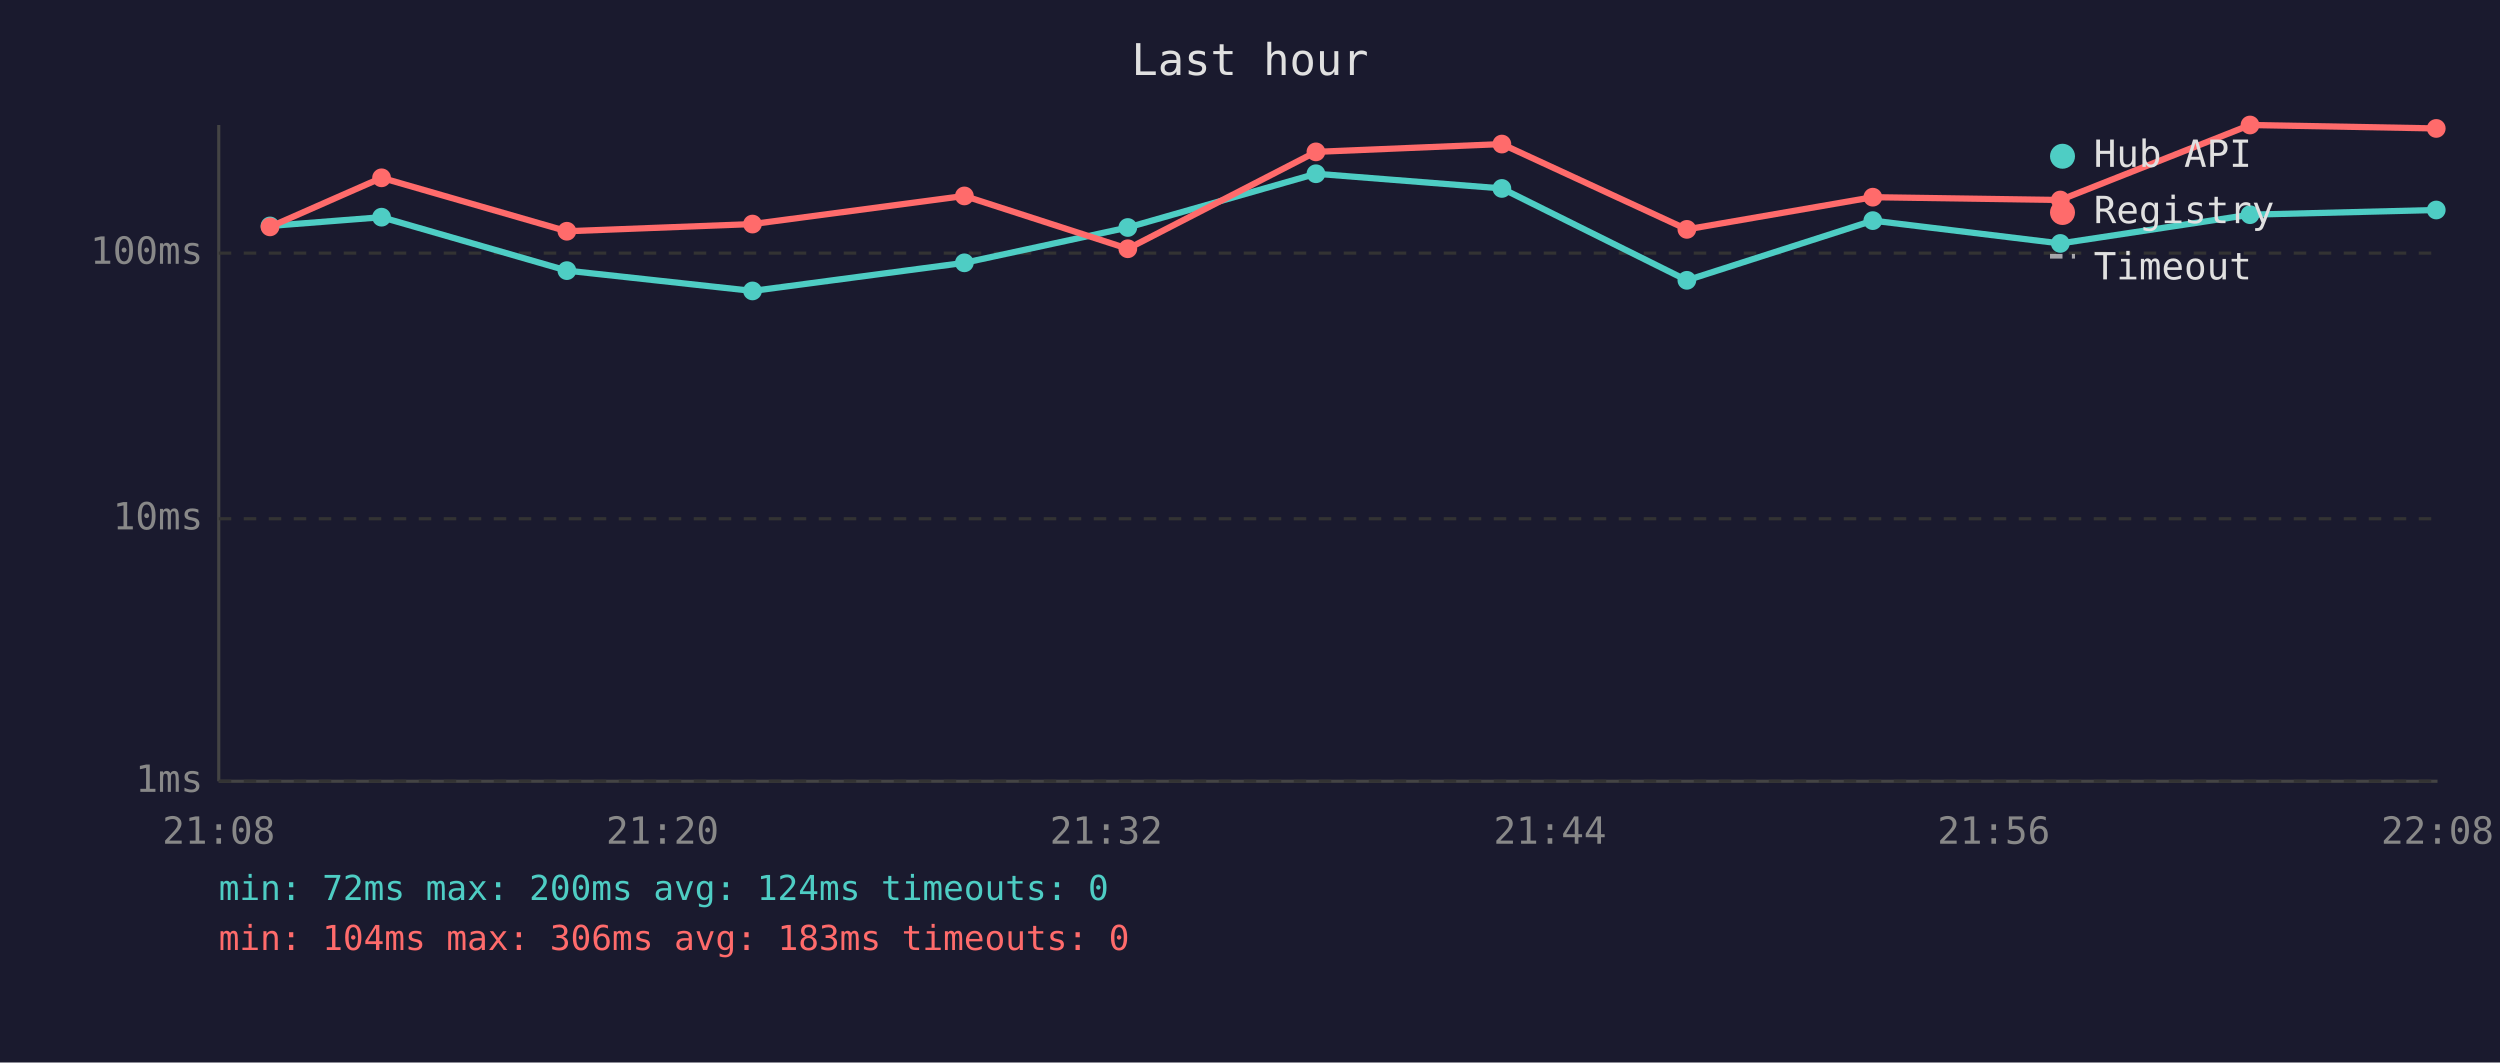
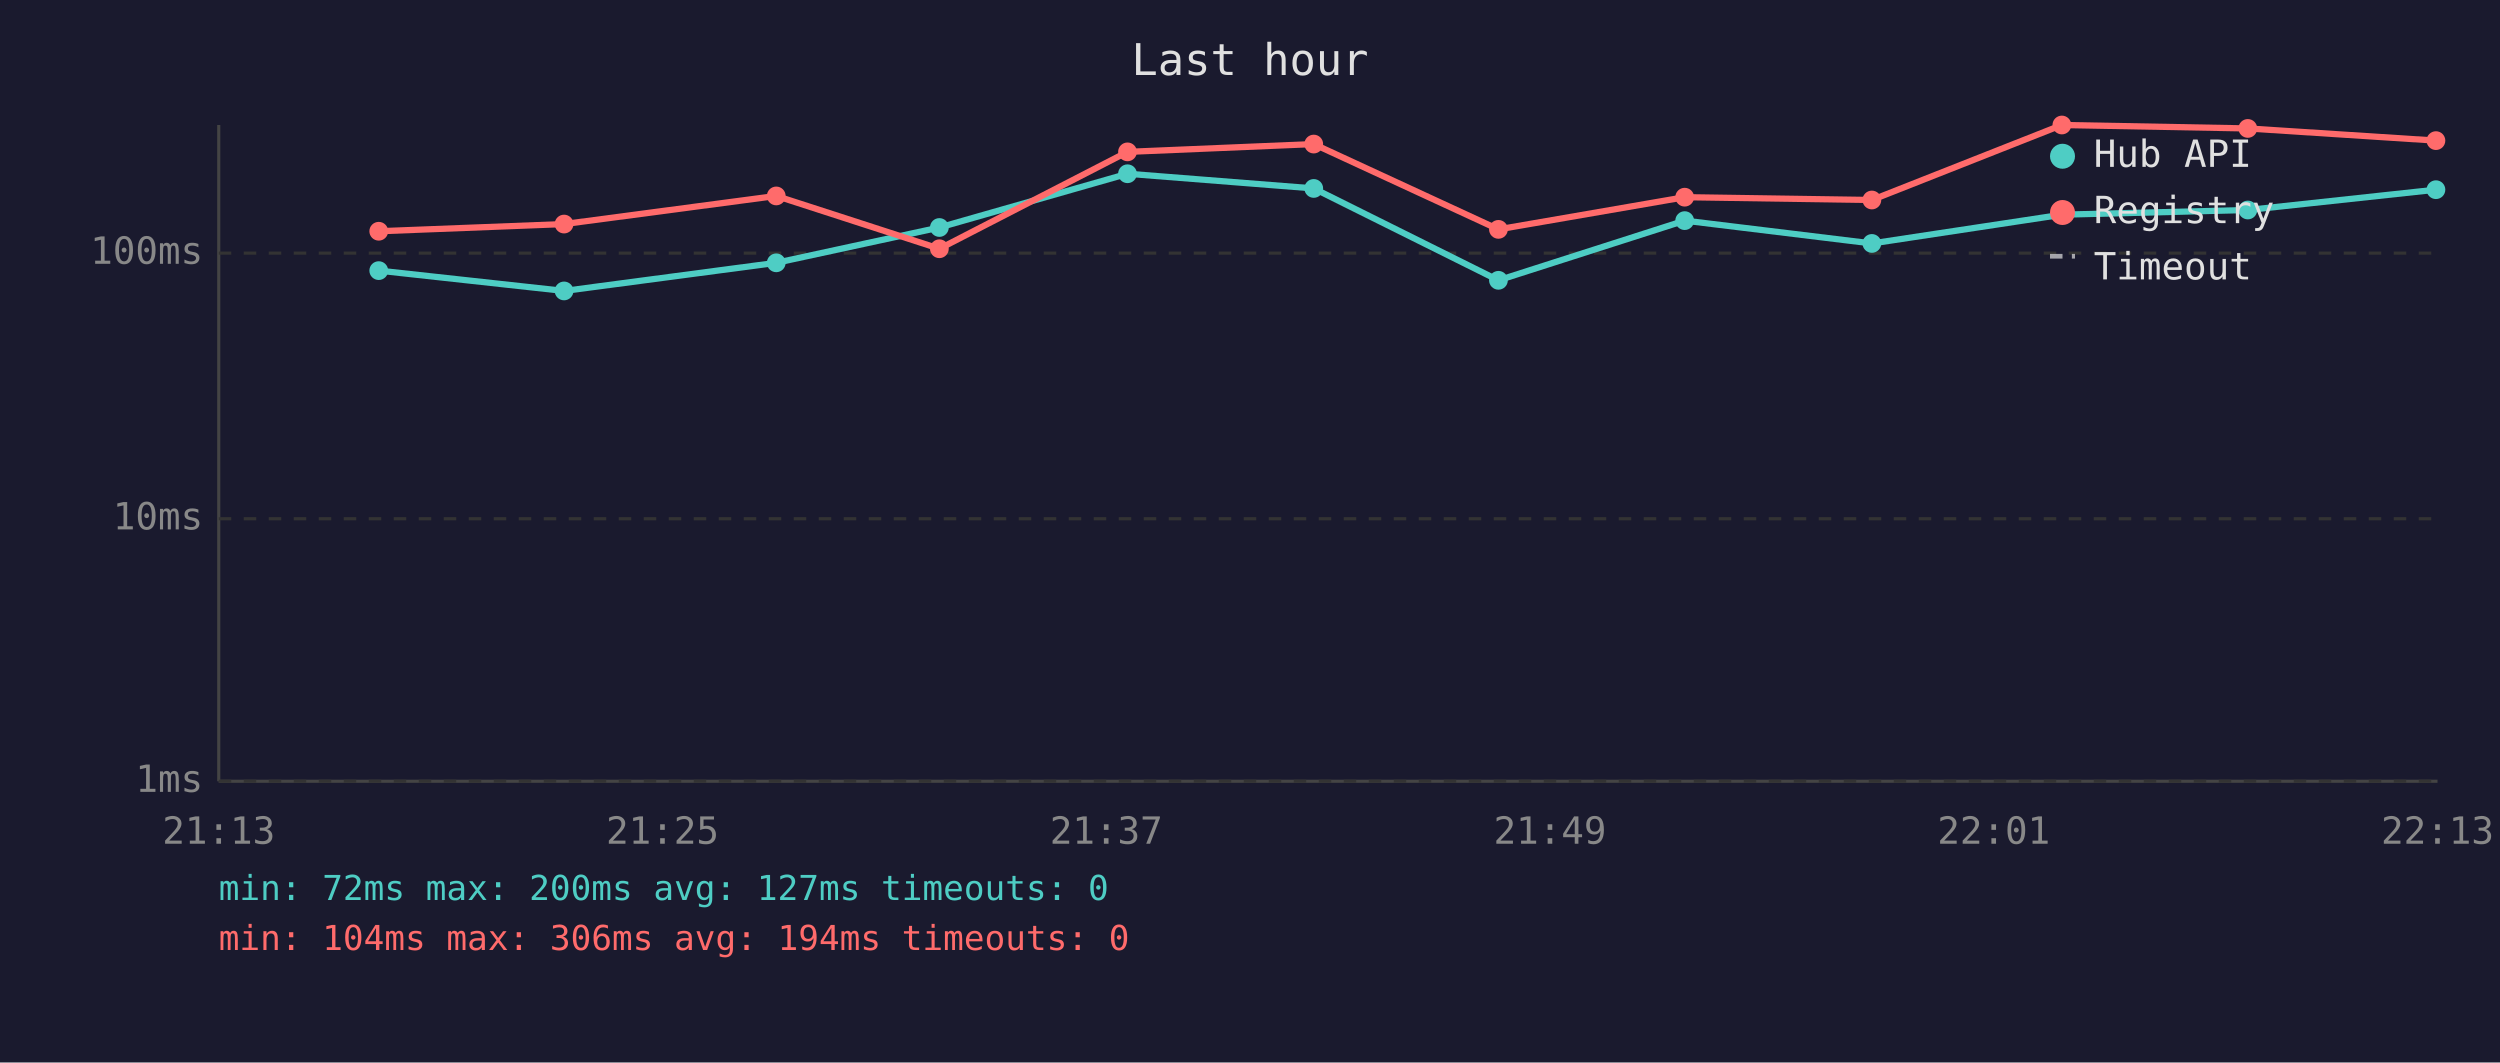
<svg xmlns="http://www.w3.org/2000/svg" viewBox="0 0 800 340" font-family="monospace" font-size="12">
  <rect width="800" height="340" fill="#1a1a2e" />
  <text x="400" y="24" fill="#e0e0e0" font-size="14" text-anchor="middle">Last hour</text>
  <line x1="70" y1="40" x2="70" y2="250" stroke="#444" stroke-width="1" />
  <line x1="70" y1="250" x2="780" y2="250" stroke="#444" stroke-width="1" />
  <line x1="70" y1="250" x2="780" y2="250" stroke="#333" stroke-width="1" stroke-dasharray="4" />
  <text x="65" y="250" fill="#888" text-anchor="end" dominant-baseline="middle">1ms</text>
  <line x1="70" y1="166" x2="780" y2="166" stroke="#333" stroke-width="1" stroke-dasharray="4" />
  <text x="65" y="166" fill="#888" text-anchor="end" dominant-baseline="middle">10ms</text>
  <line x1="70" y1="81" x2="780" y2="81" stroke="#333" stroke-width="1" stroke-dasharray="4" />
  <text x="65" y="81" fill="#888" text-anchor="end" dominant-baseline="middle">100ms</text>
-   <text x="70" y="270" fill="#888" text-anchor="middle">21:08</text>
-   <text x="212" y="270" fill="#888" text-anchor="middle">21:20</text>
-   <text x="354" y="270" fill="#888" text-anchor="middle">21:32</text>
-   <text x="496" y="270" fill="#888" text-anchor="middle">21:44</text>
-   <text x="638" y="270" fill="#888" text-anchor="middle">21:56</text>
-   <text x="780" y="270" fill="#888" text-anchor="middle">22:08</text>
-   <polyline points="86.4,72.3 122.1,69.5 181.4,86.6 240.8,93.1 308.6,84.1 360.9,72.8 421.1,55.6 480.6,60.3 539.8,89.7 599.3,70.6 659.3,77.9 720.0,68.7 779.6,67.2" fill="none" stroke="#4ecdc4" stroke-width="2" opacity="1" />
-   <circle cx="86.4" cy="72.3" r="3" fill="#4ecdc4" />
-   <circle cx="122.1" cy="69.5" r="3" fill="#4ecdc4" />
-   <circle cx="181.4" cy="86.6" r="3" fill="#4ecdc4" />
-   <circle cx="240.8" cy="93.1" r="3" fill="#4ecdc4" />
-   <circle cx="308.6" cy="84.1" r="3" fill="#4ecdc4" />
-   <circle cx="360.9" cy="72.8" r="3" fill="#4ecdc4" />
-   <circle cx="421.1" cy="55.6" r="3" fill="#4ecdc4" />
-   <circle cx="480.6" cy="60.3" r="3" fill="#4ecdc4" />
-   <circle cx="539.8" cy="89.7" r="3" fill="#4ecdc4" />
-   <circle cx="599.3" cy="70.6" r="3" fill="#4ecdc4" />
-   <circle cx="659.3" cy="77.9" r="3" fill="#4ecdc4" />
-   <circle cx="720.0" cy="68.7" r="3" fill="#4ecdc4" />
-   <circle cx="779.6" cy="67.2" r="3" fill="#4ecdc4" />
-   <polyline points="86.4,72.6 122.1,56.9 181.4,74.0 240.8,71.7 308.6,62.7 360.9,79.6 421.1,48.6 480.6,46.1 539.8,73.4 599.3,63.1 659.3,64.0 720.0,40.0 779.6,41.1" fill="none" stroke="#ff6b6b" stroke-width="2" opacity="1" />
-   <circle cx="86.4" cy="72.6" r="3" fill="#ff6b6b" />
-   <circle cx="122.1" cy="56.9" r="3" fill="#ff6b6b" />
-   <circle cx="181.4" cy="74.0" r="3" fill="#ff6b6b" />
-   <circle cx="240.8" cy="71.7" r="3" fill="#ff6b6b" />
-   <circle cx="308.6" cy="62.7" r="3" fill="#ff6b6b" />
-   <circle cx="360.9" cy="79.6" r="3" fill="#ff6b6b" />
-   <circle cx="421.1" cy="48.6" r="3" fill="#ff6b6b" />
-   <circle cx="480.6" cy="46.1" r="3" fill="#ff6b6b" />
-   <circle cx="539.8" cy="73.4" r="3" fill="#ff6b6b" />
-   <circle cx="599.3" cy="63.1" r="3" fill="#ff6b6b" />
-   <circle cx="659.3" cy="64.0" r="3" fill="#ff6b6b" />
-   <circle cx="720.0" cy="40.0" r="3" fill="#ff6b6b" />
-   <circle cx="779.6" cy="41.1" r="3" fill="#ff6b6b" />
+   <text x="70" y="270" fill="#888" text-anchor="middle">21:13</text>
+   <text x="212" y="270" fill="#888" text-anchor="middle">21:25</text>
+   <text x="354" y="270" fill="#888" text-anchor="middle">21:37</text>
+   <text x="496" y="270" fill="#888" text-anchor="middle">21:49</text>
+   <text x="638" y="270" fill="#888" text-anchor="middle">22:01</text>
+   <text x="780" y="270" fill="#888" text-anchor="middle">22:13</text>
+   <polyline points="121.2,86.6 180.5,93.1 248.4,84.1 300.6,72.8 360.8,55.6 420.4,60.3 479.5,89.7 539.1,70.6 599.0,77.9 659.8,68.7 719.3,67.2 779.5,60.7" fill="none" stroke="#4ecdc4" stroke-width="2" opacity="1" />
+   <circle cx="121.2" cy="86.6" r="3" fill="#4ecdc4" />
+   <circle cx="180.5" cy="93.1" r="3" fill="#4ecdc4" />
+   <circle cx="248.4" cy="84.1" r="3" fill="#4ecdc4" />
+   <circle cx="300.6" cy="72.8" r="3" fill="#4ecdc4" />
+   <circle cx="360.8" cy="55.6" r="3" fill="#4ecdc4" />
+   <circle cx="420.4" cy="60.3" r="3" fill="#4ecdc4" />
+   <circle cx="479.5" cy="89.7" r="3" fill="#4ecdc4" />
+   <circle cx="539.1" cy="70.6" r="3" fill="#4ecdc4" />
+   <circle cx="599.0" cy="77.9" r="3" fill="#4ecdc4" />
+   <circle cx="659.8" cy="68.7" r="3" fill="#4ecdc4" />
+   <circle cx="719.3" cy="67.2" r="3" fill="#4ecdc4" />
+   <circle cx="779.5" cy="60.7" r="3" fill="#4ecdc4" />
+   <polyline points="121.2,74.0 180.5,71.7 248.4,62.7 300.6,79.6 360.8,48.6 420.4,46.1 479.5,73.4 539.1,63.1 599.0,64.0 659.8,40.0 719.3,41.1 779.5,45.0" fill="none" stroke="#ff6b6b" stroke-width="2" opacity="1" />
+   <circle cx="121.2" cy="74.0" r="3" fill="#ff6b6b" />
+   <circle cx="180.5" cy="71.7" r="3" fill="#ff6b6b" />
+   <circle cx="248.4" cy="62.7" r="3" fill="#ff6b6b" />
+   <circle cx="300.6" cy="79.6" r="3" fill="#ff6b6b" />
+   <circle cx="360.8" cy="48.6" r="3" fill="#ff6b6b" />
+   <circle cx="420.4" cy="46.1" r="3" fill="#ff6b6b" />
+   <circle cx="479.5" cy="73.4" r="3" fill="#ff6b6b" />
+   <circle cx="539.1" cy="63.1" r="3" fill="#ff6b6b" />
+   <circle cx="599.0" cy="64.0" r="3" fill="#ff6b6b" />
+   <circle cx="659.8" cy="40.0" r="3" fill="#ff6b6b" />
+   <circle cx="719.3" cy="41.1" r="3" fill="#ff6b6b" />
+   <circle cx="779.5" cy="45.0" r="3" fill="#ff6b6b" />
  <circle cx="660" cy="50" r="4" fill="#4ecdc4" />
  <text x="670" y="50" fill="#e0e0e0" dominant-baseline="middle">Hub API</text>
  <circle cx="660" cy="68" r="4" fill="#ff6b6b" />
  <text x="670" y="68" fill="#e0e0e0" dominant-baseline="middle">Registry</text>
  <line x1="656" y1="82" x2="664" y2="82" stroke="#e0e0e0" stroke-width="1.5" stroke-dasharray="4,3" opacity="0.7" />
  <text x="670" y="86" fill="#e0e0e0" dominant-baseline="middle">Timeout</text>
-   <text x="70" y="288" fill="#4ecdc4" font-size="11">min: 72ms  max: 200ms  avg: 124ms  timeouts: 0</text>
-   <text x="70" y="304" fill="#ff6b6b" font-size="11">min: 104ms  max: 306ms  avg: 183ms  timeouts: 0</text>
+   <text x="70" y="288" fill="#4ecdc4" font-size="11">min: 72ms  max: 200ms  avg: 127ms  timeouts: 0</text>
+   <text x="70" y="304" fill="#ff6b6b" font-size="11">min: 104ms  max: 306ms  avg: 194ms  timeouts: 0</text>
</svg>
